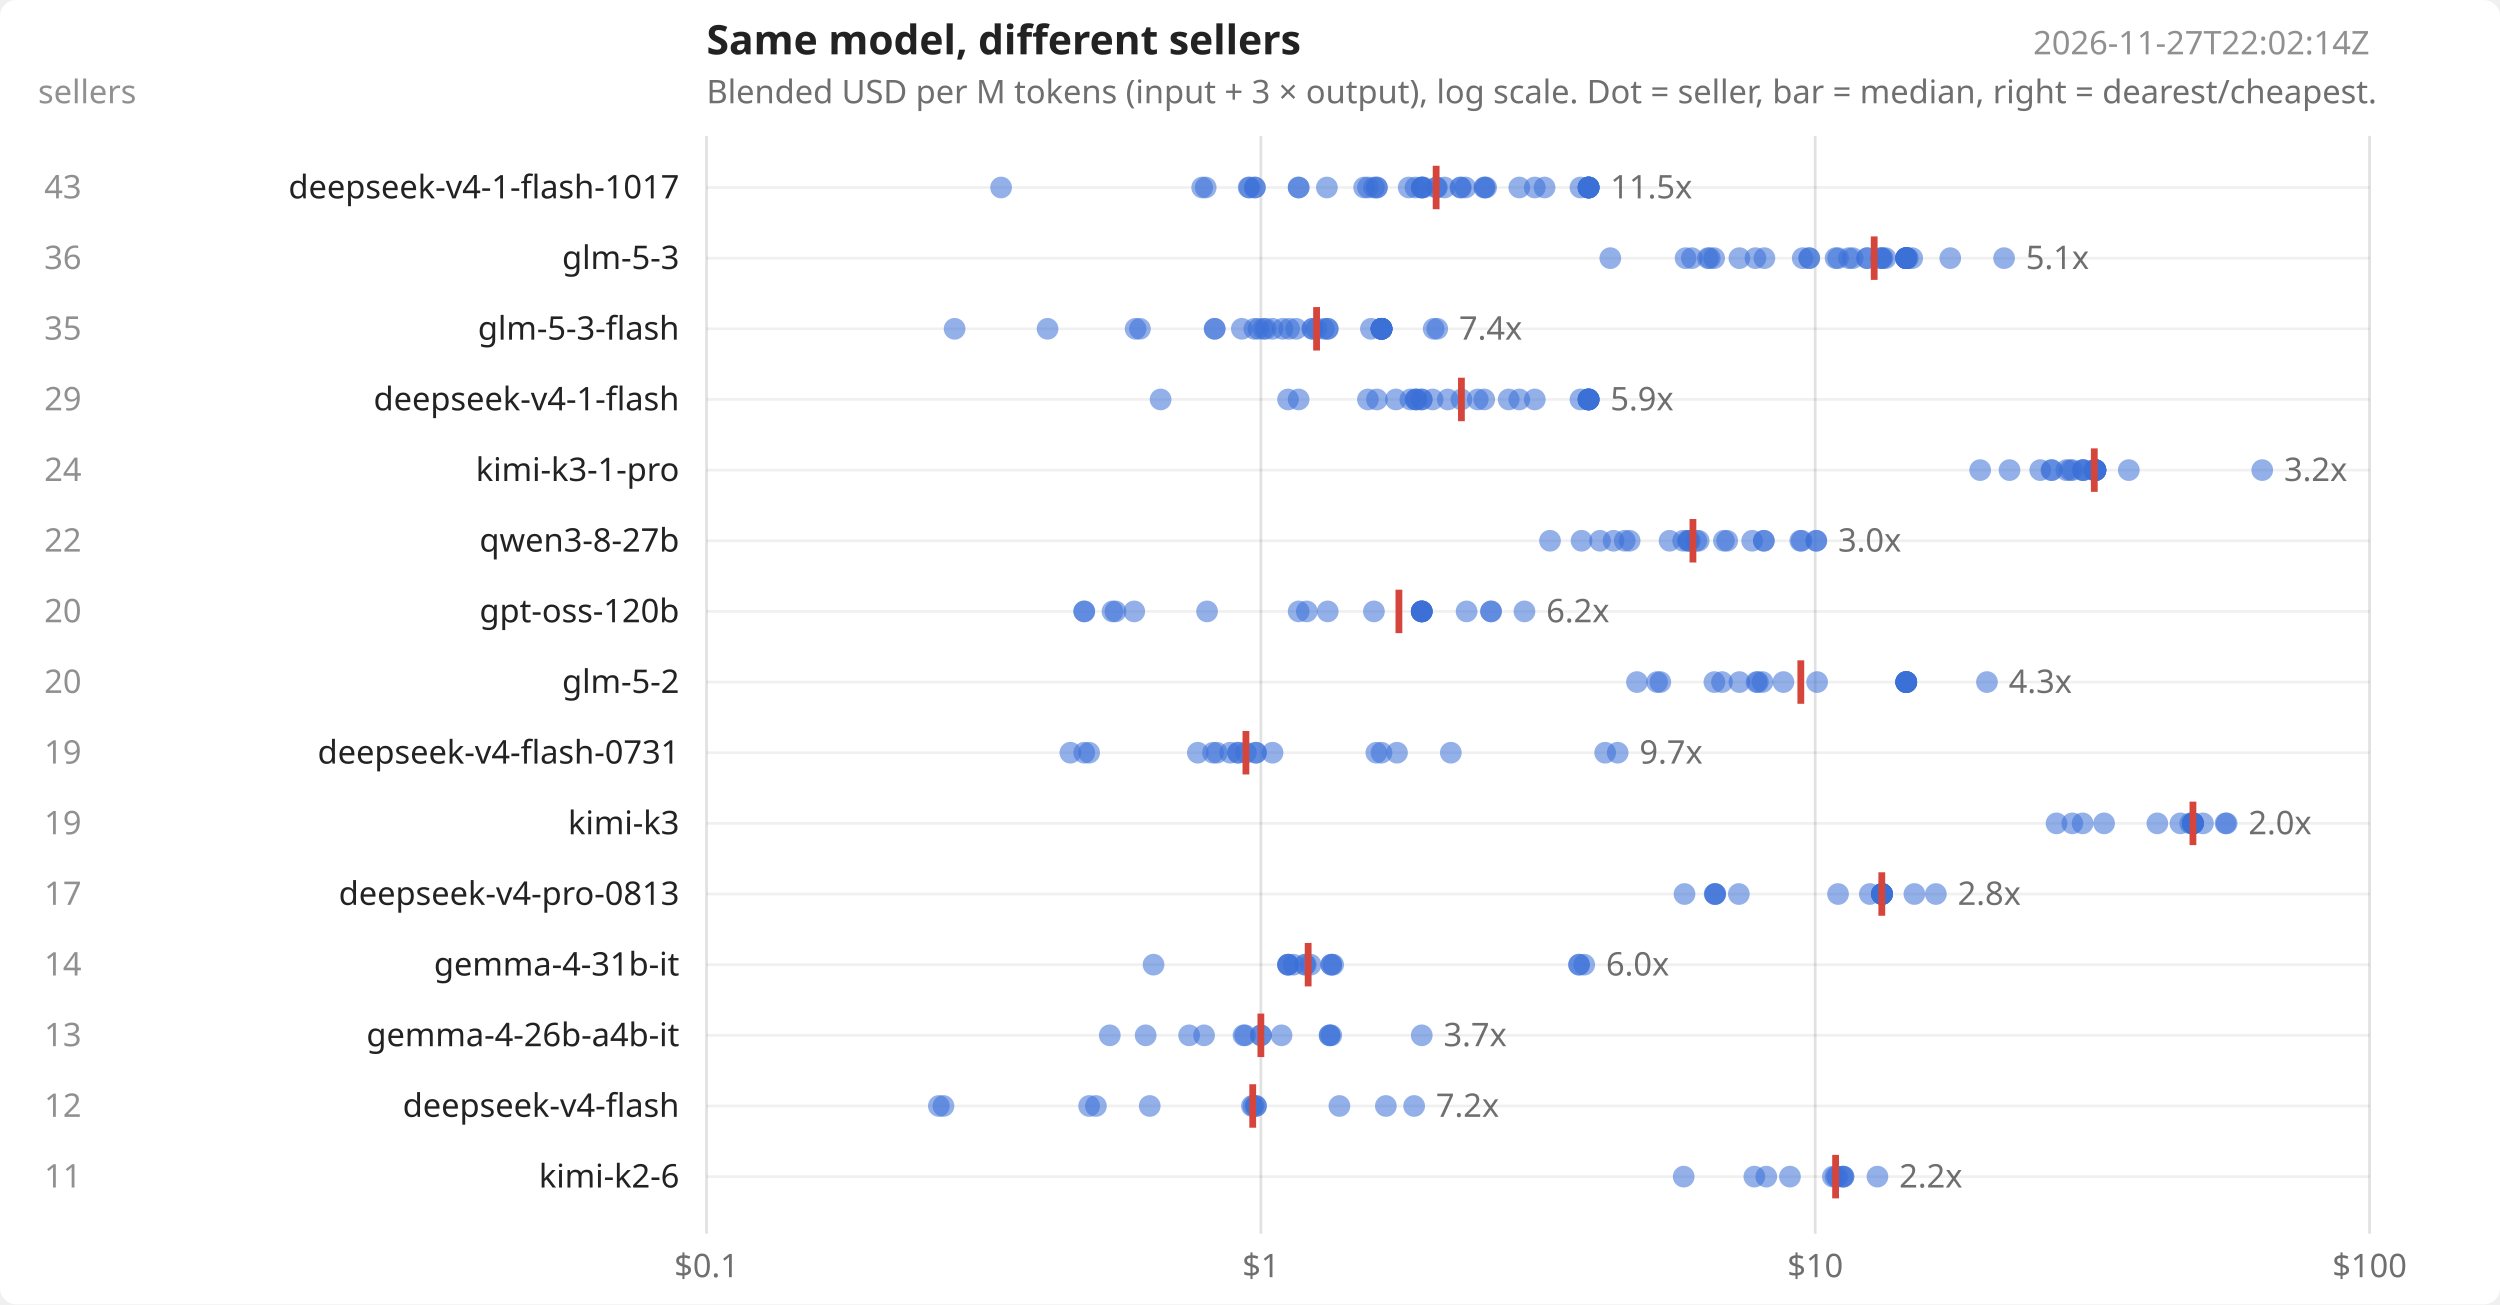
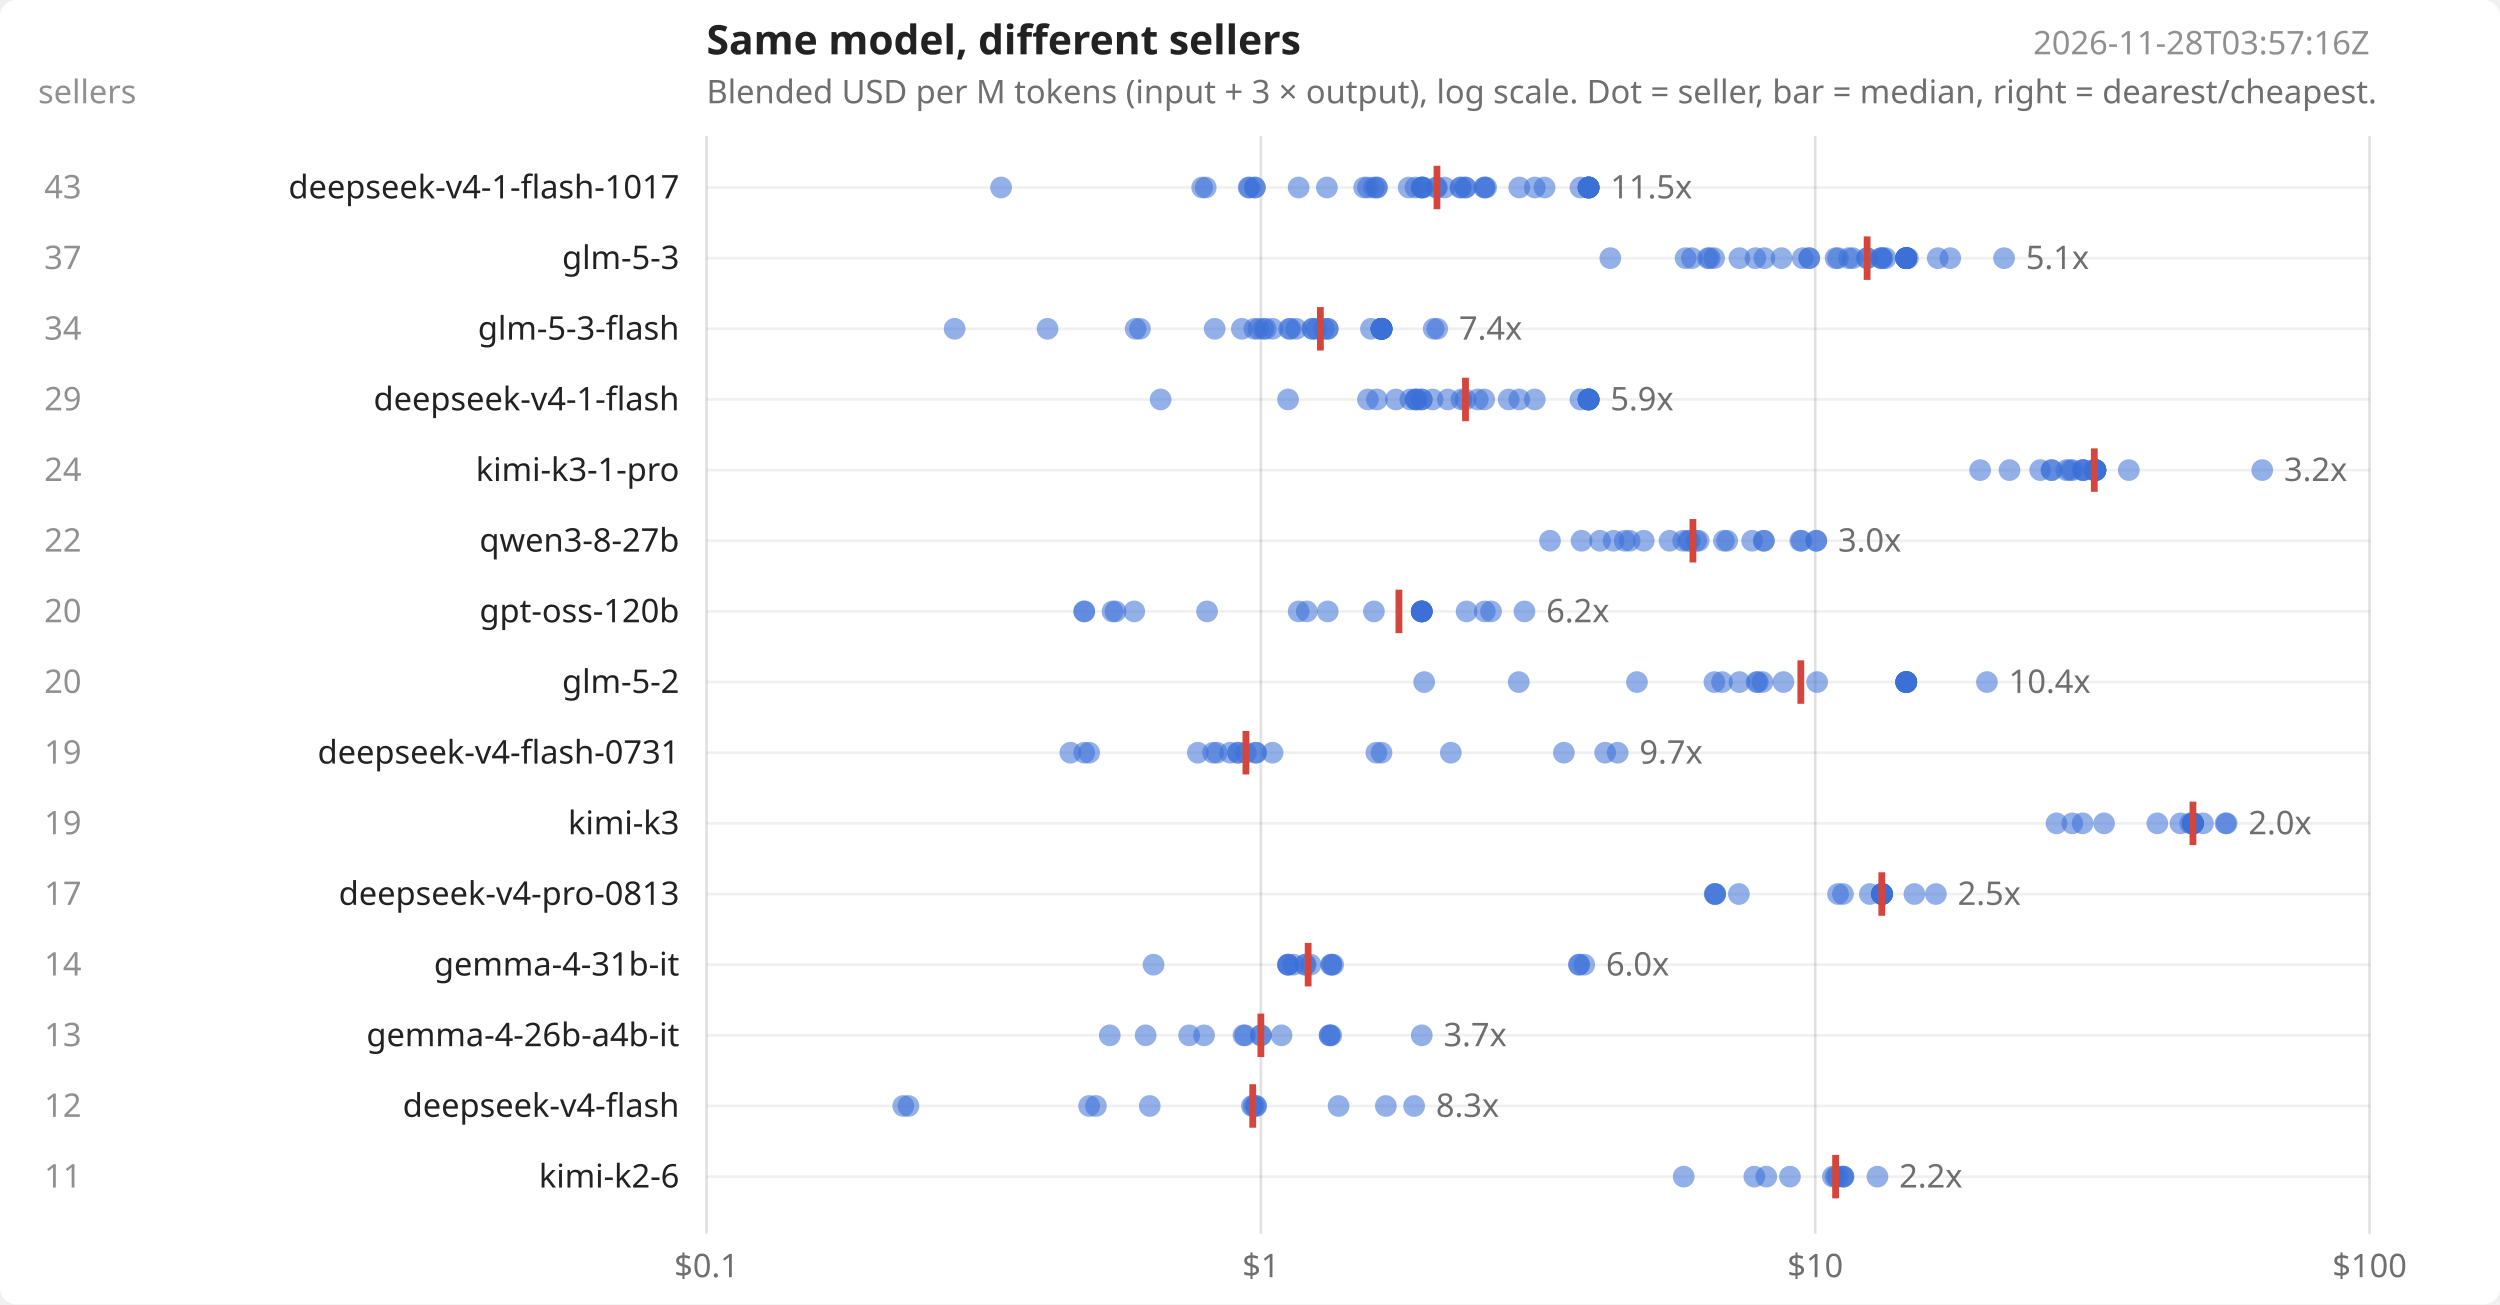
<svg xmlns="http://www.w3.org/2000/svg" width="920" height="480" viewBox="0 0 920 480" font-family="system-ui,sans-serif" font-size="12" fill="#222">
  <rect width="920" height="480" fill="#ffffff" rx="6" />
  <text x="260" y="20" font-size="15" font-weight="600">Same model, different sellers</text>
  <text x="260" y="38" opacity=".65">Blended USD per M tokens (input + 3 × output), log scale. Dot = seller, bar = median, right = dearest/cheapest.</text>
-   <text x="872" y="20" text-anchor="end" opacity=".5">2026-11-27T22:02:14Z</text>
+   <text x="872" y="20" text-anchor="end" opacity=".5">2026-11-28T03:57:16Z</text>
  <text x="14" y="38" opacity=".5">sellers</text>
  <line x1="260.0" x2="260.0" y1="50" y2="454" stroke="#000" stroke-opacity=".12" />
  <text x="260.0" y="470" text-anchor="middle" opacity=".65">$0.1</text>
  <line x1="464.0" x2="464.0" y1="50" y2="454" stroke="#000" stroke-opacity=".12" />
  <text x="464.0" y="470" text-anchor="middle" opacity=".65">$1</text>
  <line x1="668.0" x2="668.0" y1="50" y2="454" stroke="#000" stroke-opacity=".12" />
  <text x="668.0" y="470" text-anchor="middle" opacity=".65">$10</text>
  <line x1="872.0" x2="872.0" y1="50" y2="454" stroke="#000" stroke-opacity=".12" />
  <text x="872.0" y="470" text-anchor="middle" opacity=".65">$100</text>
  <line x1="260" x2="872" y1="69.0" y2="69.0" stroke="#000" stroke-opacity=".06" />
  <text x="250" y="73.0" text-anchor="end">deepseek-v4-1-flash-1017</text>
  <text x="30" y="73.0" text-anchor="end" opacity=".5">43</text>
  <circle cx="368.4" cy="69.0" r="4" fill="#3b6fd6" fill-opacity=".55" />
  <circle cx="442.4" cy="69.0" r="4" fill="#3b6fd6" fill-opacity=".55" />
  <circle cx="443.7" cy="69.0" r="4" fill="#3b6fd6" fill-opacity=".55" />
  <circle cx="459.5" cy="69.0" r="4" fill="#3b6fd6" fill-opacity=".55" />
  <circle cx="459.8" cy="69.0" r="4" fill="#3b6fd6" fill-opacity=".55" />
  <circle cx="461.8" cy="69.0" r="4" fill="#3b6fd6" fill-opacity=".55" />
  <circle cx="461.8" cy="69.0" r="4" fill="#3b6fd6" fill-opacity=".55" />
  <circle cx="477.9" cy="69.0" r="4" fill="#3b6fd6" fill-opacity=".55" />
-   <circle cx="477.9" cy="69.0" r="4" fill="#3b6fd6" fill-opacity=".55" />
  <circle cx="488.3" cy="69.0" r="4" fill="#3b6fd6" fill-opacity=".55" />
  <circle cx="502.0" cy="69.0" r="4" fill="#3b6fd6" fill-opacity=".55" />
  <circle cx="503.4" cy="69.0" r="4" fill="#3b6fd6" fill-opacity=".55" />
  <circle cx="505.6" cy="69.0" r="4" fill="#3b6fd6" fill-opacity=".55" />
  <circle cx="506.7" cy="69.0" r="4" fill="#3b6fd6" fill-opacity=".55" />
  <circle cx="506.7" cy="69.0" r="4" fill="#3b6fd6" fill-opacity=".55" />
  <circle cx="518.4" cy="69.0" r="4" fill="#3b6fd6" fill-opacity=".55" />
  <circle cx="520.9" cy="69.0" r="4" fill="#3b6fd6" fill-opacity=".55" />
  <circle cx="523.2" cy="69.0" r="4" fill="#3b6fd6" fill-opacity=".55" />
  <circle cx="523.2" cy="69.0" r="4" fill="#3b6fd6" fill-opacity=".55" />
  <circle cx="523.2" cy="69.0" r="4" fill="#3b6fd6" fill-opacity=".55" />
  <circle cx="523.8" cy="69.0" r="4" fill="#3b6fd6" fill-opacity=".55" />
  <circle cx="528.5" cy="69.0" r="4" fill="#3b6fd6" fill-opacity=".55" />
  <circle cx="528.8" cy="69.0" r="4" fill="#3b6fd6" fill-opacity=".55" />
  <circle cx="531.6" cy="69.0" r="4" fill="#3b6fd6" fill-opacity=".55" />
  <circle cx="537.4" cy="69.0" r="4" fill="#3b6fd6" fill-opacity=".55" />
  <circle cx="537.6" cy="69.0" r="4" fill="#3b6fd6" fill-opacity=".55" />
  <circle cx="539.3" cy="69.0" r="4" fill="#3b6fd6" fill-opacity=".55" />
+   <circle cx="539.3" cy="69.0" r="4" fill="#3b6fd6" fill-opacity=".55" />
  <circle cx="546.2" cy="69.0" r="4" fill="#3b6fd6" fill-opacity=".55" />
  <circle cx="546.4" cy="69.0" r="4" fill="#3b6fd6" fill-opacity=".55" />
  <circle cx="546.9" cy="69.0" r="4" fill="#3b6fd6" fill-opacity=".55" />
  <circle cx="559.1" cy="69.0" r="4" fill="#3b6fd6" fill-opacity=".55" />
  <circle cx="564.8" cy="69.0" r="4" fill="#3b6fd6" fill-opacity=".55" />
  <circle cx="568.4" cy="69.0" r="4" fill="#3b6fd6" fill-opacity=".55" />
  <circle cx="581.6" cy="69.0" r="4" fill="#3b6fd6" fill-opacity=".55" />
  <circle cx="584.6" cy="69.0" r="4" fill="#3b6fd6" fill-opacity=".55" />
  <circle cx="584.6" cy="69.0" r="4" fill="#3b6fd6" fill-opacity=".55" />
  <circle cx="584.6" cy="69.0" r="4" fill="#3b6fd6" fill-opacity=".55" />
  <circle cx="584.6" cy="69.0" r="4" fill="#3b6fd6" fill-opacity=".55" />
  <circle cx="584.6" cy="69.0" r="4" fill="#3b6fd6" fill-opacity=".55" />
  <circle cx="584.6" cy="69.0" r="4" fill="#3b6fd6" fill-opacity=".55" />
  <circle cx="584.6" cy="69.0" r="4" fill="#3b6fd6" fill-opacity=".55" />
  <circle cx="584.6" cy="69.0" r="4" fill="#3b6fd6" fill-opacity=".55" />
  <circle cx="584.6" cy="69.0" r="4" fill="#3b6fd6" fill-opacity=".55" />
-   <line x1="528.5" x2="528.5" y1="61.0" y2="77.0" stroke="#d6453b" stroke-width="2.5" />
+   <line x1="528.8" x2="528.8" y1="61.0" y2="77.0" stroke="#d6453b" stroke-width="2.5" />
  <text x="592.6" y="73.0" opacity=".65">11.5x</text>
  <line x1="260" x2="872" y1="95.0" y2="95.0" stroke="#000" stroke-opacity=".06" />
  <text x="250" y="99.0" text-anchor="end">glm-5-3</text>
-   <text x="30" y="99.0" text-anchor="end" opacity=".5">36</text>
+   <text x="30" y="99.0" text-anchor="end" opacity=".5">37</text>
  <circle cx="592.6" cy="95.0" r="4" fill="#3b6fd6" fill-opacity=".55" />
  <circle cx="620.3" cy="95.0" r="4" fill="#3b6fd6" fill-opacity=".55" />
  <circle cx="622.6" cy="95.0" r="4" fill="#3b6fd6" fill-opacity=".55" />
  <circle cx="628.5" cy="95.0" r="4" fill="#3b6fd6" fill-opacity=".55" />
  <circle cx="629.2" cy="95.0" r="4" fill="#3b6fd6" fill-opacity=".55" />
  <circle cx="630.8" cy="95.0" r="4" fill="#3b6fd6" fill-opacity=".55" />
  <circle cx="640.1" cy="95.0" r="4" fill="#3b6fd6" fill-opacity=".55" />
  <circle cx="646.0" cy="95.0" r="4" fill="#3b6fd6" fill-opacity=".55" />
  <circle cx="649.3" cy="95.0" r="4" fill="#3b6fd6" fill-opacity=".55" />
+   <circle cx="655.6" cy="95.0" r="4" fill="#3b6fd6" fill-opacity=".55" />
  <circle cx="663.4" cy="95.0" r="4" fill="#3b6fd6" fill-opacity=".55" />
  <circle cx="665.8" cy="95.0" r="4" fill="#3b6fd6" fill-opacity=".55" />
  <circle cx="665.8" cy="95.0" r="4" fill="#3b6fd6" fill-opacity=".55" />
  <circle cx="675.5" cy="95.0" r="4" fill="#3b6fd6" fill-opacity=".55" />
  <circle cx="676.4" cy="95.0" r="4" fill="#3b6fd6" fill-opacity=".55" />
  <circle cx="680.4" cy="95.0" r="4" fill="#3b6fd6" fill-opacity=".55" />
  <circle cx="681.8" cy="95.0" r="4" fill="#3b6fd6" fill-opacity=".55" />
  <circle cx="687.1" cy="95.0" r="4" fill="#3b6fd6" fill-opacity=".55" />
  <circle cx="687.1" cy="95.0" r="4" fill="#3b6fd6" fill-opacity=".55" />
  <circle cx="692.2" cy="95.0" r="4" fill="#3b6fd6" fill-opacity=".55" />
  <circle cx="692.3" cy="95.0" r="4" fill="#3b6fd6" fill-opacity=".55" />
  <circle cx="692.8" cy="95.0" r="4" fill="#3b6fd6" fill-opacity=".55" />
  <circle cx="693.9" cy="95.0" r="4" fill="#3b6fd6" fill-opacity=".55" />
  <circle cx="701.5" cy="95.0" r="4" fill="#3b6fd6" fill-opacity=".55" />
  <circle cx="701.5" cy="95.0" r="4" fill="#3b6fd6" fill-opacity=".55" />
  <circle cx="701.5" cy="95.0" r="4" fill="#3b6fd6" fill-opacity=".55" />
  <circle cx="701.5" cy="95.0" r="4" fill="#3b6fd6" fill-opacity=".55" />
  <circle cx="701.5" cy="95.0" r="4" fill="#3b6fd6" fill-opacity=".55" />
  <circle cx="701.5" cy="95.0" r="4" fill="#3b6fd6" fill-opacity=".55" />
  <circle cx="701.5" cy="95.0" r="4" fill="#3b6fd6" fill-opacity=".55" />
  <circle cx="701.5" cy="95.0" r="4" fill="#3b6fd6" fill-opacity=".55" />
  <circle cx="701.5" cy="95.0" r="4" fill="#3b6fd6" fill-opacity=".55" />
  <circle cx="701.5" cy="95.0" r="4" fill="#3b6fd6" fill-opacity=".55" />
  <circle cx="702.1" cy="95.0" r="4" fill="#3b6fd6" fill-opacity=".55" />
-   <circle cx="703.7" cy="95.0" r="4" fill="#3b6fd6" fill-opacity=".55" />
+   <circle cx="713.1" cy="95.0" r="4" fill="#3b6fd6" fill-opacity=".55" />
  <circle cx="717.7" cy="95.0" r="4" fill="#3b6fd6" fill-opacity=".55" />
  <circle cx="737.5" cy="95.0" r="4" fill="#3b6fd6" fill-opacity=".55" />
-   <line x1="689.7" x2="689.7" y1="87.0" y2="103.0" stroke="#d6453b" stroke-width="2.5" />
+   <line x1="687.1" x2="687.1" y1="87.0" y2="103.0" stroke="#d6453b" stroke-width="2.5" />
  <text x="745.5" y="99.0" opacity=".65">5.1x</text>
  <line x1="260" x2="872" y1="121.0" y2="121.0" stroke="#000" stroke-opacity=".06" />
  <text x="250" y="125.0" text-anchor="end">glm-5-3-flash</text>
-   <text x="30" y="125.0" text-anchor="end" opacity=".5">35</text>
+   <text x="30" y="125.0" text-anchor="end" opacity=".5">34</text>
  <circle cx="351.3" cy="121.0" r="4" fill="#3b6fd6" fill-opacity=".55" />
  <circle cx="385.5" cy="121.0" r="4" fill="#3b6fd6" fill-opacity=".55" />
  <circle cx="417.9" cy="121.0" r="4" fill="#3b6fd6" fill-opacity=".55" />
  <circle cx="419.5" cy="121.0" r="4" fill="#3b6fd6" fill-opacity=".55" />
-   <circle cx="447.0" cy="121.0" r="4" fill="#3b6fd6" fill-opacity=".55" />
  <circle cx="447.0" cy="121.0" r="4" fill="#3b6fd6" fill-opacity=".55" />
  <circle cx="457.0" cy="121.0" r="4" fill="#3b6fd6" fill-opacity=".55" />
  <circle cx="461.6" cy="121.0" r="4" fill="#3b6fd6" fill-opacity=".55" />
  <circle cx="463.1" cy="121.0" r="4" fill="#3b6fd6" fill-opacity=".55" />
  <circle cx="464.9" cy="121.0" r="4" fill="#3b6fd6" fill-opacity=".55" />
  <circle cx="465.8" cy="121.0" r="4" fill="#3b6fd6" fill-opacity=".55" />
  <circle cx="468.3" cy="121.0" r="4" fill="#3b6fd6" fill-opacity=".55" />
-   <circle cx="472.0" cy="121.0" r="4" fill="#3b6fd6" fill-opacity=".55" />
  <circle cx="474.4" cy="121.0" r="4" fill="#3b6fd6" fill-opacity=".55" />
+   <circle cx="474.9" cy="121.0" r="4" fill="#3b6fd6" fill-opacity=".55" />
  <circle cx="477.0" cy="121.0" r="4" fill="#3b6fd6" fill-opacity=".55" />
  <circle cx="482.9" cy="121.0" r="4" fill="#3b6fd6" fill-opacity=".55" />
  <circle cx="483.1" cy="121.0" r="4" fill="#3b6fd6" fill-opacity=".55" />
  <circle cx="484.5" cy="121.0" r="4" fill="#3b6fd6" fill-opacity=".55" />
  <circle cx="487.2" cy="121.0" r="4" fill="#3b6fd6" fill-opacity=".55" />
  <circle cx="488.6" cy="121.0" r="4" fill="#3b6fd6" fill-opacity=".55" />
  <circle cx="488.6" cy="121.0" r="4" fill="#3b6fd6" fill-opacity=".55" />
  <circle cx="504.5" cy="121.0" r="4" fill="#3b6fd6" fill-opacity=".55" />
  <circle cx="508.4" cy="121.0" r="4" fill="#3b6fd6" fill-opacity=".55" />
  <circle cx="508.4" cy="121.0" r="4" fill="#3b6fd6" fill-opacity=".55" />
  <circle cx="508.4" cy="121.0" r="4" fill="#3b6fd6" fill-opacity=".55" />
  <circle cx="508.4" cy="121.0" r="4" fill="#3b6fd6" fill-opacity=".55" />
  <circle cx="508.4" cy="121.0" r="4" fill="#3b6fd6" fill-opacity=".55" />
  <circle cx="508.4" cy="121.0" r="4" fill="#3b6fd6" fill-opacity=".55" />
  <circle cx="508.4" cy="121.0" r="4" fill="#3b6fd6" fill-opacity=".55" />
  <circle cx="508.4" cy="121.0" r="4" fill="#3b6fd6" fill-opacity=".55" />
  <circle cx="508.4" cy="121.0" r="4" fill="#3b6fd6" fill-opacity=".55" />
  <circle cx="508.4" cy="121.0" r="4" fill="#3b6fd6" fill-opacity=".55" />
  <circle cx="508.4" cy="121.0" r="4" fill="#3b6fd6" fill-opacity=".55" />
  <circle cx="527.6" cy="121.0" r="4" fill="#3b6fd6" fill-opacity=".55" />
  <circle cx="528.9" cy="121.0" r="4" fill="#3b6fd6" fill-opacity=".55" />
-   <line x1="484.5" x2="484.5" y1="113.0" y2="129.0" stroke="#d6453b" stroke-width="2.5" />
+   <line x1="485.9" x2="485.9" y1="113.0" y2="129.0" stroke="#d6453b" stroke-width="2.5" />
  <text x="536.9" y="125.0" opacity=".65">7.4x</text>
  <line x1="260" x2="872" y1="147.0" y2="147.0" stroke="#000" stroke-opacity=".06" />
  <text x="250" y="151.0" text-anchor="end">deepseek-v4-1-flash</text>
  <text x="30" y="151.0" text-anchor="end" opacity=".5">29</text>
  <circle cx="427.1" cy="147.0" r="4" fill="#3b6fd6" fill-opacity=".55" />
  <circle cx="474.0" cy="147.0" r="4" fill="#3b6fd6" fill-opacity=".55" />
-   <circle cx="477.9" cy="147.0" r="4" fill="#3b6fd6" fill-opacity=".55" />
  <circle cx="503.4" cy="147.0" r="4" fill="#3b6fd6" fill-opacity=".55" />
  <circle cx="506.7" cy="147.0" r="4" fill="#3b6fd6" fill-opacity=".55" />
  <circle cx="513.7" cy="147.0" r="4" fill="#3b6fd6" fill-opacity=".55" />
  <circle cx="519.0" cy="147.0" r="4" fill="#3b6fd6" fill-opacity=".55" />
  <circle cx="520.9" cy="147.0" r="4" fill="#3b6fd6" fill-opacity=".55" />
  <circle cx="521.0" cy="147.0" r="4" fill="#3b6fd6" fill-opacity=".55" />
  <circle cx="521.4" cy="147.0" r="4" fill="#3b6fd6" fill-opacity=".55" />
  <circle cx="523.2" cy="147.0" r="4" fill="#3b6fd6" fill-opacity=".55" />
  <circle cx="523.2" cy="147.0" r="4" fill="#3b6fd6" fill-opacity=".55" />
  <circle cx="527.2" cy="147.0" r="4" fill="#3b6fd6" fill-opacity=".55" />
  <circle cx="532.8" cy="147.0" r="4" fill="#3b6fd6" fill-opacity=".55" />
  <circle cx="537.8" cy="147.0" r="4" fill="#3b6fd6" fill-opacity=".55" />
+   <circle cx="539.3" cy="147.0" r="4" fill="#3b6fd6" fill-opacity=".55" />
  <circle cx="543.8" cy="147.0" r="4" fill="#3b6fd6" fill-opacity=".55" />
  <circle cx="546.2" cy="147.0" r="4" fill="#3b6fd6" fill-opacity=".55" />
  <circle cx="555.2" cy="147.0" r="4" fill="#3b6fd6" fill-opacity=".55" />
  <circle cx="559.1" cy="147.0" r="4" fill="#3b6fd6" fill-opacity=".55" />
  <circle cx="564.8" cy="147.0" r="4" fill="#3b6fd6" fill-opacity=".55" />
  <circle cx="581.6" cy="147.0" r="4" fill="#3b6fd6" fill-opacity=".55" />
  <circle cx="584.6" cy="147.0" r="4" fill="#3b6fd6" fill-opacity=".55" />
  <circle cx="584.6" cy="147.0" r="4" fill="#3b6fd6" fill-opacity=".55" />
  <circle cx="584.6" cy="147.0" r="4" fill="#3b6fd6" fill-opacity=".55" />
  <circle cx="584.6" cy="147.0" r="4" fill="#3b6fd6" fill-opacity=".55" />
  <circle cx="584.6" cy="147.0" r="4" fill="#3b6fd6" fill-opacity=".55" />
  <circle cx="584.6" cy="147.0" r="4" fill="#3b6fd6" fill-opacity=".55" />
  <circle cx="584.6" cy="147.0" r="4" fill="#3b6fd6" fill-opacity=".55" />
  <circle cx="584.6" cy="147.0" r="4" fill="#3b6fd6" fill-opacity=".55" />
-   <line x1="537.8" x2="537.8" y1="139.0" y2="155.0" stroke="#d6453b" stroke-width="2.5" />
+   <line x1="539.3" x2="539.3" y1="139.0" y2="155.0" stroke="#d6453b" stroke-width="2.5" />
  <text x="592.6" y="151.0" opacity=".65">5.9x</text>
  <line x1="260" x2="872" y1="173.0" y2="173.0" stroke="#000" stroke-opacity=".06" />
  <text x="250" y="177.0" text-anchor="end">kimi-k3-1-pro</text>
  <text x="30" y="177.0" text-anchor="end" opacity=".5">24</text>
  <circle cx="728.7" cy="173.0" r="4" fill="#3b6fd6" fill-opacity=".55" />
  <circle cx="739.5" cy="173.0" r="4" fill="#3b6fd6" fill-opacity=".55" />
  <circle cx="750.8" cy="173.0" r="4" fill="#3b6fd6" fill-opacity=".55" />
  <circle cx="754.9" cy="173.0" r="4" fill="#3b6fd6" fill-opacity=".55" />
  <circle cx="755.1" cy="173.0" r="4" fill="#3b6fd6" fill-opacity=".55" />
  <circle cx="760.4" cy="173.0" r="4" fill="#3b6fd6" fill-opacity=".55" />
  <circle cx="761.7" cy="173.0" r="4" fill="#3b6fd6" fill-opacity=".55" />
  <circle cx="762.6" cy="173.0" r="4" fill="#3b6fd6" fill-opacity=".55" />
  <circle cx="766.5" cy="173.0" r="4" fill="#3b6fd6" fill-opacity=".55" />
  <circle cx="766.5" cy="173.0" r="4" fill="#3b6fd6" fill-opacity=".55" />
  <circle cx="766.7" cy="173.0" r="4" fill="#3b6fd6" fill-opacity=".55" />
  <circle cx="770.4" cy="173.0" r="4" fill="#3b6fd6" fill-opacity=".55" />
  <circle cx="771.1" cy="173.0" r="4" fill="#3b6fd6" fill-opacity=".55" />
  <circle cx="771.1" cy="173.0" r="4" fill="#3b6fd6" fill-opacity=".55" />
  <circle cx="771.1" cy="173.0" r="4" fill="#3b6fd6" fill-opacity=".55" />
  <circle cx="771.1" cy="173.0" r="4" fill="#3b6fd6" fill-opacity=".55" />
  <circle cx="771.1" cy="173.0" r="4" fill="#3b6fd6" fill-opacity=".55" />
  <circle cx="771.1" cy="173.0" r="4" fill="#3b6fd6" fill-opacity=".55" />
  <circle cx="771.1" cy="173.0" r="4" fill="#3b6fd6" fill-opacity=".55" />
  <circle cx="771.1" cy="173.0" r="4" fill="#3b6fd6" fill-opacity=".55" />
  <circle cx="771.1" cy="173.0" r="4" fill="#3b6fd6" fill-opacity=".55" />
  <circle cx="771.1" cy="173.0" r="4" fill="#3b6fd6" fill-opacity=".55" />
  <circle cx="783.4" cy="173.0" r="4" fill="#3b6fd6" fill-opacity=".55" />
  <circle cx="832.5" cy="173.0" r="4" fill="#3b6fd6" fill-opacity=".55" />
  <line x1="770.7" x2="770.7" y1="165.0" y2="181.0" stroke="#d6453b" stroke-width="2.5" />
  <text x="840.5" y="177.0" opacity=".65">3.2x</text>
  <line x1="260" x2="872" y1="199.0" y2="199.0" stroke="#000" stroke-opacity=".06" />
  <text x="250" y="203.0" text-anchor="end">qwen3-8-27b</text>
  <text x="30" y="203.0" text-anchor="end" opacity=".5">22</text>
  <circle cx="570.4" cy="199.0" r="4" fill="#3b6fd6" fill-opacity=".55" />
  <circle cx="582.0" cy="199.0" r="4" fill="#3b6fd6" fill-opacity=".55" />
  <circle cx="588.8" cy="199.0" r="4" fill="#3b6fd6" fill-opacity=".55" />
  <circle cx="593.8" cy="199.0" r="4" fill="#3b6fd6" fill-opacity=".55" />
  <circle cx="597.9" cy="199.0" r="4" fill="#3b6fd6" fill-opacity=".55" />
  <circle cx="599.7" cy="199.0" r="4" fill="#3b6fd6" fill-opacity=".55" />
+   <circle cx="604.9" cy="199.0" r="4" fill="#3b6fd6" fill-opacity=".55" />
  <circle cx="614.4" cy="199.0" r="4" fill="#3b6fd6" fill-opacity=".55" />
  <circle cx="619.4" cy="199.0" r="4" fill="#3b6fd6" fill-opacity=".55" />
  <circle cx="621.1" cy="199.0" r="4" fill="#3b6fd6" fill-opacity=".55" />
-   <circle cx="621.4" cy="199.0" r="4" fill="#3b6fd6" fill-opacity=".55" />
  <circle cx="621.9" cy="199.0" r="4" fill="#3b6fd6" fill-opacity=".55" />
  <circle cx="624.2" cy="199.0" r="4" fill="#3b6fd6" fill-opacity=".55" />
  <circle cx="625.1" cy="199.0" r="4" fill="#3b6fd6" fill-opacity=".55" />
  <circle cx="634.4" cy="199.0" r="4" fill="#3b6fd6" fill-opacity=".55" />
  <circle cx="635.6" cy="199.0" r="4" fill="#3b6fd6" fill-opacity=".55" />
  <circle cx="644.8" cy="199.0" r="4" fill="#3b6fd6" fill-opacity=".55" />
  <circle cx="649.1" cy="199.0" r="4" fill="#3b6fd6" fill-opacity=".55" />
  <circle cx="649.1" cy="199.0" r="4" fill="#3b6fd6" fill-opacity=".55" />
  <circle cx="662.5" cy="199.0" r="4" fill="#3b6fd6" fill-opacity=".55" />
  <circle cx="663.0" cy="199.0" r="4" fill="#3b6fd6" fill-opacity=".55" />
  <circle cx="668.4" cy="199.0" r="4" fill="#3b6fd6" fill-opacity=".55" />
  <circle cx="668.4" cy="199.0" r="4" fill="#3b6fd6" fill-opacity=".55" />
  <line x1="623.0" x2="623.0" y1="191.0" y2="207.0" stroke="#d6453b" stroke-width="2.5" />
  <text x="676.4" y="203.0" opacity=".65">3.0x</text>
  <line x1="260" x2="872" y1="225.0" y2="225.0" stroke="#000" stroke-opacity=".06" />
  <text x="250" y="229.0" text-anchor="end">gpt-oss-120b</text>
  <text x="30" y="229.0" text-anchor="end" opacity=".5">20</text>
  <circle cx="399.0" cy="225.0" r="4" fill="#3b6fd6" fill-opacity=".55" />
  <circle cx="399.0" cy="225.0" r="4" fill="#3b6fd6" fill-opacity=".55" />
  <circle cx="409.4" cy="225.0" r="4" fill="#3b6fd6" fill-opacity=".55" />
  <circle cx="410.5" cy="225.0" r="4" fill="#3b6fd6" fill-opacity=".55" />
  <circle cx="417.4" cy="225.0" r="4" fill="#3b6fd6" fill-opacity=".55" />
  <circle cx="444.2" cy="225.0" r="4" fill="#3b6fd6" fill-opacity=".55" />
  <circle cx="477.9" cy="225.0" r="4" fill="#3b6fd6" fill-opacity=".55" />
  <circle cx="480.9" cy="225.0" r="4" fill="#3b6fd6" fill-opacity=".55" />
  <circle cx="488.6" cy="225.0" r="4" fill="#3b6fd6" fill-opacity=".55" />
  <circle cx="505.6" cy="225.0" r="4" fill="#3b6fd6" fill-opacity=".55" />
  <circle cx="523.2" cy="225.0" r="4" fill="#3b6fd6" fill-opacity=".55" />
  <circle cx="523.2" cy="225.0" r="4" fill="#3b6fd6" fill-opacity=".55" />
  <circle cx="523.2" cy="225.0" r="4" fill="#3b6fd6" fill-opacity=".55" />
  <circle cx="523.2" cy="225.0" r="4" fill="#3b6fd6" fill-opacity=".55" />
  <circle cx="523.2" cy="225.0" r="4" fill="#3b6fd6" fill-opacity=".55" />
  <circle cx="523.2" cy="225.0" r="4" fill="#3b6fd6" fill-opacity=".55" />
  <circle cx="539.7" cy="225.0" r="4" fill="#3b6fd6" fill-opacity=".55" />
-   <circle cx="548.7" cy="225.0" r="4" fill="#3b6fd6" fill-opacity=".55" />
+   <circle cx="546.4" cy="225.0" r="4" fill="#3b6fd6" fill-opacity=".55" />
  <circle cx="548.7" cy="225.0" r="4" fill="#3b6fd6" fill-opacity=".55" />
  <circle cx="561.0" cy="225.0" r="4" fill="#3b6fd6" fill-opacity=".55" />
  <line x1="514.8" x2="514.8" y1="217.0" y2="233.0" stroke="#d6453b" stroke-width="2.5" />
  <text x="569.0" y="229.0" opacity=".65">6.2x</text>
  <line x1="260" x2="872" y1="251.0" y2="251.0" stroke="#000" stroke-opacity=".06" />
  <text x="250" y="255.0" text-anchor="end">glm-5-2</text>
  <text x="30" y="255.0" text-anchor="end" opacity=".5">20</text>
+   <circle cx="524.1" cy="251.0" r="4" fill="#3b6fd6" fill-opacity=".55" />
+   <circle cx="558.9" cy="251.0" r="4" fill="#3b6fd6" fill-opacity=".55" />
  <circle cx="602.4" cy="251.0" r="4" fill="#3b6fd6" fill-opacity=".55" />
-   <circle cx="609.8" cy="251.0" r="4" fill="#3b6fd6" fill-opacity=".55" />
-   <circle cx="611.0" cy="251.0" r="4" fill="#3b6fd6" fill-opacity=".55" />
  <circle cx="630.9" cy="251.0" r="4" fill="#3b6fd6" fill-opacity=".55" />
  <circle cx="633.7" cy="251.0" r="4" fill="#3b6fd6" fill-opacity=".55" />
  <circle cx="640.1" cy="251.0" r="4" fill="#3b6fd6" fill-opacity=".55" />
  <circle cx="646.4" cy="251.0" r="4" fill="#3b6fd6" fill-opacity=".55" />
  <circle cx="646.9" cy="251.0" r="4" fill="#3b6fd6" fill-opacity=".55" />
  <circle cx="648.6" cy="251.0" r="4" fill="#3b6fd6" fill-opacity=".55" />
  <circle cx="656.3" cy="251.0" r="4" fill="#3b6fd6" fill-opacity=".55" />
  <circle cx="668.7" cy="251.0" r="4" fill="#3b6fd6" fill-opacity=".55" />
  <circle cx="701.5" cy="251.0" r="4" fill="#3b6fd6" fill-opacity=".55" />
  <circle cx="701.5" cy="251.0" r="4" fill="#3b6fd6" fill-opacity=".55" />
  <circle cx="701.5" cy="251.0" r="4" fill="#3b6fd6" fill-opacity=".55" />
  <circle cx="701.5" cy="251.0" r="4" fill="#3b6fd6" fill-opacity=".55" />
  <circle cx="701.5" cy="251.0" r="4" fill="#3b6fd6" fill-opacity=".55" />
  <circle cx="701.5" cy="251.0" r="4" fill="#3b6fd6" fill-opacity=".55" />
  <circle cx="701.5" cy="251.0" r="4" fill="#3b6fd6" fill-opacity=".55" />
  <circle cx="701.5" cy="251.0" r="4" fill="#3b6fd6" fill-opacity=".55" />
  <circle cx="731.2" cy="251.0" r="4" fill="#3b6fd6" fill-opacity=".55" />
  <line x1="662.7" x2="662.7" y1="243.0" y2="259.0" stroke="#d6453b" stroke-width="2.5" />
-   <text x="739.2" y="255.0" opacity=".65">4.3x</text>
+   <text x="739.2" y="255.0" opacity=".65">10.4x</text>
  <line x1="260" x2="872" y1="277.0" y2="277.0" stroke="#000" stroke-opacity=".06" />
  <text x="250" y="281.0" text-anchor="end">deepseek-v4-flash-0731</text>
  <text x="30" y="281.0" text-anchor="end" opacity=".5">19</text>
  <circle cx="393.9" cy="277.0" r="4" fill="#3b6fd6" fill-opacity=".55" />
  <circle cx="399.0" cy="277.0" r="4" fill="#3b6fd6" fill-opacity=".55" />
  <circle cx="400.8" cy="277.0" r="4" fill="#3b6fd6" fill-opacity=".55" />
  <circle cx="440.8" cy="277.0" r="4" fill="#3b6fd6" fill-opacity=".55" />
  <circle cx="446.4" cy="277.0" r="4" fill="#3b6fd6" fill-opacity=".55" />
  <circle cx="447.8" cy="277.0" r="4" fill="#3b6fd6" fill-opacity=".55" />
  <circle cx="452.7" cy="277.0" r="4" fill="#3b6fd6" fill-opacity=".55" />
  <circle cx="455.6" cy="277.0" r="4" fill="#3b6fd6" fill-opacity=".55" />
  <circle cx="455.6" cy="277.0" r="4" fill="#3b6fd6" fill-opacity=".55" />
  <circle cx="458.5" cy="277.0" r="4" fill="#3b6fd6" fill-opacity=".55" />
  <circle cx="462.2" cy="277.0" r="4" fill="#3b6fd6" fill-opacity=".55" />
  <circle cx="462.2" cy="277.0" r="4" fill="#3b6fd6" fill-opacity=".55" />
  <circle cx="468.3" cy="277.0" r="4" fill="#3b6fd6" fill-opacity=".55" />
  <circle cx="506.5" cy="277.0" r="4" fill="#3b6fd6" fill-opacity=".55" />
  <circle cx="508.4" cy="277.0" r="4" fill="#3b6fd6" fill-opacity=".55" />
-   <circle cx="514.1" cy="277.0" r="4" fill="#3b6fd6" fill-opacity=".55" />
  <circle cx="533.9" cy="277.0" r="4" fill="#3b6fd6" fill-opacity=".55" />
+   <circle cx="575.5" cy="277.0" r="4" fill="#3b6fd6" fill-opacity=".55" />
  <circle cx="590.7" cy="277.0" r="4" fill="#3b6fd6" fill-opacity=".55" />
  <circle cx="595.3" cy="277.0" r="4" fill="#3b6fd6" fill-opacity=".55" />
  <line x1="458.5" x2="458.5" y1="269.0" y2="285.0" stroke="#d6453b" stroke-width="2.5" />
  <text x="603.3" y="281.0" opacity=".65">9.7x</text>
  <line x1="260" x2="872" y1="303.0" y2="303.0" stroke="#000" stroke-opacity=".06" />
  <text x="250" y="307.0" text-anchor="end">kimi-k3</text>
  <text x="30" y="307.0" text-anchor="end" opacity=".5">19</text>
  <circle cx="756.8" cy="303.0" r="4" fill="#3b6fd6" fill-opacity=".55" />
  <circle cx="762.6" cy="303.0" r="4" fill="#3b6fd6" fill-opacity=".55" />
  <circle cx="766.4" cy="303.0" r="4" fill="#3b6fd6" fill-opacity=".55" />
  <circle cx="774.3" cy="303.0" r="4" fill="#3b6fd6" fill-opacity=".55" />
  <circle cx="793.9" cy="303.0" r="4" fill="#3b6fd6" fill-opacity=".55" />
  <circle cx="802.4" cy="303.0" r="4" fill="#3b6fd6" fill-opacity=".55" />
  <circle cx="806.0" cy="303.0" r="4" fill="#3b6fd6" fill-opacity=".55" />
  <circle cx="807.0" cy="303.0" r="4" fill="#3b6fd6" fill-opacity=".55" />
  <circle cx="807.0" cy="303.0" r="4" fill="#3b6fd6" fill-opacity=".55" />
  <circle cx="807.0" cy="303.0" r="4" fill="#3b6fd6" fill-opacity=".55" />
  <circle cx="807.0" cy="303.0" r="4" fill="#3b6fd6" fill-opacity=".55" />
  <circle cx="807.0" cy="303.0" r="4" fill="#3b6fd6" fill-opacity=".55" />
  <circle cx="807.0" cy="303.0" r="4" fill="#3b6fd6" fill-opacity=".55" />
  <circle cx="807.0" cy="303.0" r="4" fill="#3b6fd6" fill-opacity=".55" />
  <circle cx="807.0" cy="303.0" r="4" fill="#3b6fd6" fill-opacity=".55" />
  <circle cx="807.0" cy="303.0" r="4" fill="#3b6fd6" fill-opacity=".55" />
  <circle cx="810.7" cy="303.0" r="4" fill="#3b6fd6" fill-opacity=".55" />
  <circle cx="819.0" cy="303.0" r="4" fill="#3b6fd6" fill-opacity=".55" />
  <circle cx="819.4" cy="303.0" r="4" fill="#3b6fd6" fill-opacity=".55" />
  <line x1="807.0" x2="807.0" y1="295.0" y2="311.0" stroke="#d6453b" stroke-width="2.5" />
  <text x="827.4" y="307.0" opacity=".65">2.0x</text>
  <line x1="260" x2="872" y1="329.0" y2="329.0" stroke="#000" stroke-opacity=".06" />
  <text x="250" y="333.0" text-anchor="end">deepseek-v4-pro-0813</text>
  <text x="30" y="333.0" text-anchor="end" opacity=".5">17</text>
-   <circle cx="619.9" cy="329.0" r="4" fill="#3b6fd6" fill-opacity=".55" />
  <circle cx="631.0" cy="329.0" r="4" fill="#3b6fd6" fill-opacity=".55" />
  <circle cx="631.2" cy="329.0" r="4" fill="#3b6fd6" fill-opacity=".55" />
  <circle cx="631.2" cy="329.0" r="4" fill="#3b6fd6" fill-opacity=".55" />
  <circle cx="639.9" cy="329.0" r="4" fill="#3b6fd6" fill-opacity=".55" />
  <circle cx="676.4" cy="329.0" r="4" fill="#3b6fd6" fill-opacity=".55" />
+   <circle cx="678.2" cy="329.0" r="4" fill="#3b6fd6" fill-opacity=".55" />
  <circle cx="688.1" cy="329.0" r="4" fill="#3b6fd6" fill-opacity=".55" />
  <circle cx="692.5" cy="329.0" r="4" fill="#3b6fd6" fill-opacity=".55" />
  <circle cx="692.5" cy="329.0" r="4" fill="#3b6fd6" fill-opacity=".55" />
  <circle cx="692.6" cy="329.0" r="4" fill="#3b6fd6" fill-opacity=".55" />
  <circle cx="692.6" cy="329.0" r="4" fill="#3b6fd6" fill-opacity=".55" />
  <circle cx="692.6" cy="329.0" r="4" fill="#3b6fd6" fill-opacity=".55" />
  <circle cx="692.6" cy="329.0" r="4" fill="#3b6fd6" fill-opacity=".55" />
  <circle cx="692.6" cy="329.0" r="4" fill="#3b6fd6" fill-opacity=".55" />
  <circle cx="692.6" cy="329.0" r="4" fill="#3b6fd6" fill-opacity=".55" />
  <circle cx="704.5" cy="329.0" r="4" fill="#3b6fd6" fill-opacity=".55" />
  <circle cx="712.4" cy="329.0" r="4" fill="#3b6fd6" fill-opacity=".55" />
  <line x1="692.5" x2="692.5" y1="321.0" y2="337.0" stroke="#d6453b" stroke-width="2.5" />
-   <text x="720.4" y="333.0" opacity=".65">2.8x</text>
+   <text x="720.4" y="333.0" opacity=".65">2.5x</text>
  <line x1="260" x2="872" y1="355.0" y2="355.0" stroke="#000" stroke-opacity=".06" />
  <text x="250" y="359.0" text-anchor="end">gemma-4-31b-it</text>
  <text x="30" y="359.0" text-anchor="end" opacity=".5">14</text>
  <circle cx="424.5" cy="355.0" r="4" fill="#3b6fd6" fill-opacity=".55" />
  <circle cx="474.0" cy="355.0" r="4" fill="#3b6fd6" fill-opacity=".55" />
  <circle cx="474.0" cy="355.0" r="4" fill="#3b6fd6" fill-opacity=".55" />
  <circle cx="474.0" cy="355.0" r="4" fill="#3b6fd6" fill-opacity=".55" />
  <circle cx="476.0" cy="355.0" r="4" fill="#3b6fd6" fill-opacity=".55" />
  <circle cx="480.2" cy="355.0" r="4" fill="#3b6fd6" fill-opacity=".55" />
  <circle cx="480.5" cy="355.0" r="4" fill="#3b6fd6" fill-opacity=".55" />
  <circle cx="482.3" cy="355.0" r="4" fill="#3b6fd6" fill-opacity=".55" />
  <circle cx="489.9" cy="355.0" r="4" fill="#3b6fd6" fill-opacity=".55" />
  <circle cx="489.9" cy="355.0" r="4" fill="#3b6fd6" fill-opacity=".55" />
  <circle cx="490.6" cy="355.0" r="4" fill="#3b6fd6" fill-opacity=".55" />
  <circle cx="581.1" cy="355.0" r="4" fill="#3b6fd6" fill-opacity=".55" />
  <circle cx="581.1" cy="355.0" r="4" fill="#3b6fd6" fill-opacity=".55" />
  <circle cx="583.0" cy="355.0" r="4" fill="#3b6fd6" fill-opacity=".55" />
  <line x1="481.4" x2="481.4" y1="347.0" y2="363.0" stroke="#d6453b" stroke-width="2.5" />
  <text x="591.0" y="359.0" opacity=".65">6.0x</text>
  <line x1="260" x2="872" y1="381.0" y2="381.0" stroke="#000" stroke-opacity=".06" />
  <text x="250" y="385.0" text-anchor="end">gemma-4-26b-a4b-it</text>
  <text x="30" y="385.0" text-anchor="end" opacity=".5">13</text>
  <circle cx="408.4" cy="381.0" r="4" fill="#3b6fd6" fill-opacity=".55" />
  <circle cx="421.6" cy="381.0" r="4" fill="#3b6fd6" fill-opacity=".55" />
  <circle cx="437.6" cy="381.0" r="4" fill="#3b6fd6" fill-opacity=".55" />
  <circle cx="443.1" cy="381.0" r="4" fill="#3b6fd6" fill-opacity=".55" />
  <circle cx="457.6" cy="381.0" r="4" fill="#3b6fd6" fill-opacity=".55" />
  <circle cx="458.2" cy="381.0" r="4" fill="#3b6fd6" fill-opacity=".55" />
  <circle cx="464.0" cy="381.0" r="4" fill="#3b6fd6" fill-opacity=".55" />
  <circle cx="464.0" cy="381.0" r="4" fill="#3b6fd6" fill-opacity=".55" />
  <circle cx="471.6" cy="381.0" r="4" fill="#3b6fd6" fill-opacity=".55" />
  <circle cx="489.3" cy="381.0" r="4" fill="#3b6fd6" fill-opacity=".55" />
  <circle cx="489.3" cy="381.0" r="4" fill="#3b6fd6" fill-opacity=".55" />
  <circle cx="489.9" cy="381.0" r="4" fill="#3b6fd6" fill-opacity=".55" />
  <circle cx="523.2" cy="381.0" r="4" fill="#3b6fd6" fill-opacity=".55" />
  <line x1="464.0" x2="464.0" y1="373.0" y2="389.0" stroke="#d6453b" stroke-width="2.5" />
  <text x="531.2" y="385.0" opacity=".65">3.7x</text>
  <line x1="260" x2="872" y1="407.0" y2="407.0" stroke="#000" stroke-opacity=".06" />
  <text x="250" y="411.0" text-anchor="end">deepseek-v4-flash</text>
  <text x="30" y="411.0" text-anchor="end" opacity=".5">12</text>
-   <circle cx="345.5" cy="407.0" r="4" fill="#3b6fd6" fill-opacity=".55" />
-   <circle cx="347.2" cy="407.0" r="4" fill="#3b6fd6" fill-opacity=".55" />
+   <circle cx="332.4" cy="407.0" r="4" fill="#3b6fd6" fill-opacity=".55" />
+   <circle cx="334.3" cy="407.0" r="4" fill="#3b6fd6" fill-opacity=".55" />
  <circle cx="400.8" cy="407.0" r="4" fill="#3b6fd6" fill-opacity=".55" />
  <circle cx="403.3" cy="407.0" r="4" fill="#3b6fd6" fill-opacity=".55" />
  <circle cx="423.1" cy="407.0" r="4" fill="#3b6fd6" fill-opacity=".55" />
  <circle cx="460.7" cy="407.0" r="4" fill="#3b6fd6" fill-opacity=".55" />
  <circle cx="461.3" cy="407.0" r="4" fill="#3b6fd6" fill-opacity=".55" />
  <circle cx="462.2" cy="407.0" r="4" fill="#3b6fd6" fill-opacity=".55" />
  <circle cx="462.2" cy="407.0" r="4" fill="#3b6fd6" fill-opacity=".55" />
-   <circle cx="492.9" cy="407.0" r="4" fill="#3b6fd6" fill-opacity=".55" />
+   <circle cx="492.6" cy="407.0" r="4" fill="#3b6fd6" fill-opacity=".55" />
  <circle cx="510.0" cy="407.0" r="4" fill="#3b6fd6" fill-opacity=".55" />
  <circle cx="520.4" cy="407.0" r="4" fill="#3b6fd6" fill-opacity=".55" />
  <line x1="461.0" x2="461.0" y1="399.0" y2="415.0" stroke="#d6453b" stroke-width="2.5" />
-   <text x="528.4" y="411.0" opacity=".65">7.2x</text>
+   <text x="528.4" y="411.0" opacity=".65">8.3x</text>
  <line x1="260" x2="872" y1="433.0" y2="433.0" stroke="#000" stroke-opacity=".06" />
  <text x="250" y="437.0" text-anchor="end">kimi-k2-6</text>
  <text x="30" y="437.0" text-anchor="end" opacity=".5">11</text>
  <circle cx="619.6" cy="433.0" r="4" fill="#3b6fd6" fill-opacity=".55" />
  <circle cx="645.6" cy="433.0" r="4" fill="#3b6fd6" fill-opacity=".55" />
  <circle cx="650.0" cy="433.0" r="4" fill="#3b6fd6" fill-opacity=".55" />
  <circle cx="658.7" cy="433.0" r="4" fill="#3b6fd6" fill-opacity=".55" />
  <circle cx="674.5" cy="433.0" r="4" fill="#3b6fd6" fill-opacity=".55" />
  <circle cx="675.5" cy="433.0" r="4" fill="#3b6fd6" fill-opacity=".55" />
  <circle cx="676.2" cy="433.0" r="4" fill="#3b6fd6" fill-opacity=".55" />
  <circle cx="678.0" cy="433.0" r="4" fill="#3b6fd6" fill-opacity=".55" />
  <circle cx="678.4" cy="433.0" r="4" fill="#3b6fd6" fill-opacity=".55" />
  <circle cx="678.4" cy="433.0" r="4" fill="#3b6fd6" fill-opacity=".55" />
  <circle cx="690.9" cy="433.0" r="4" fill="#3b6fd6" fill-opacity=".55" />
  <line x1="675.5" x2="675.5" y1="425.0" y2="441.0" stroke="#d6453b" stroke-width="2.5" />
  <text x="698.9" y="437.0" opacity=".65">2.2x</text>
</svg>
